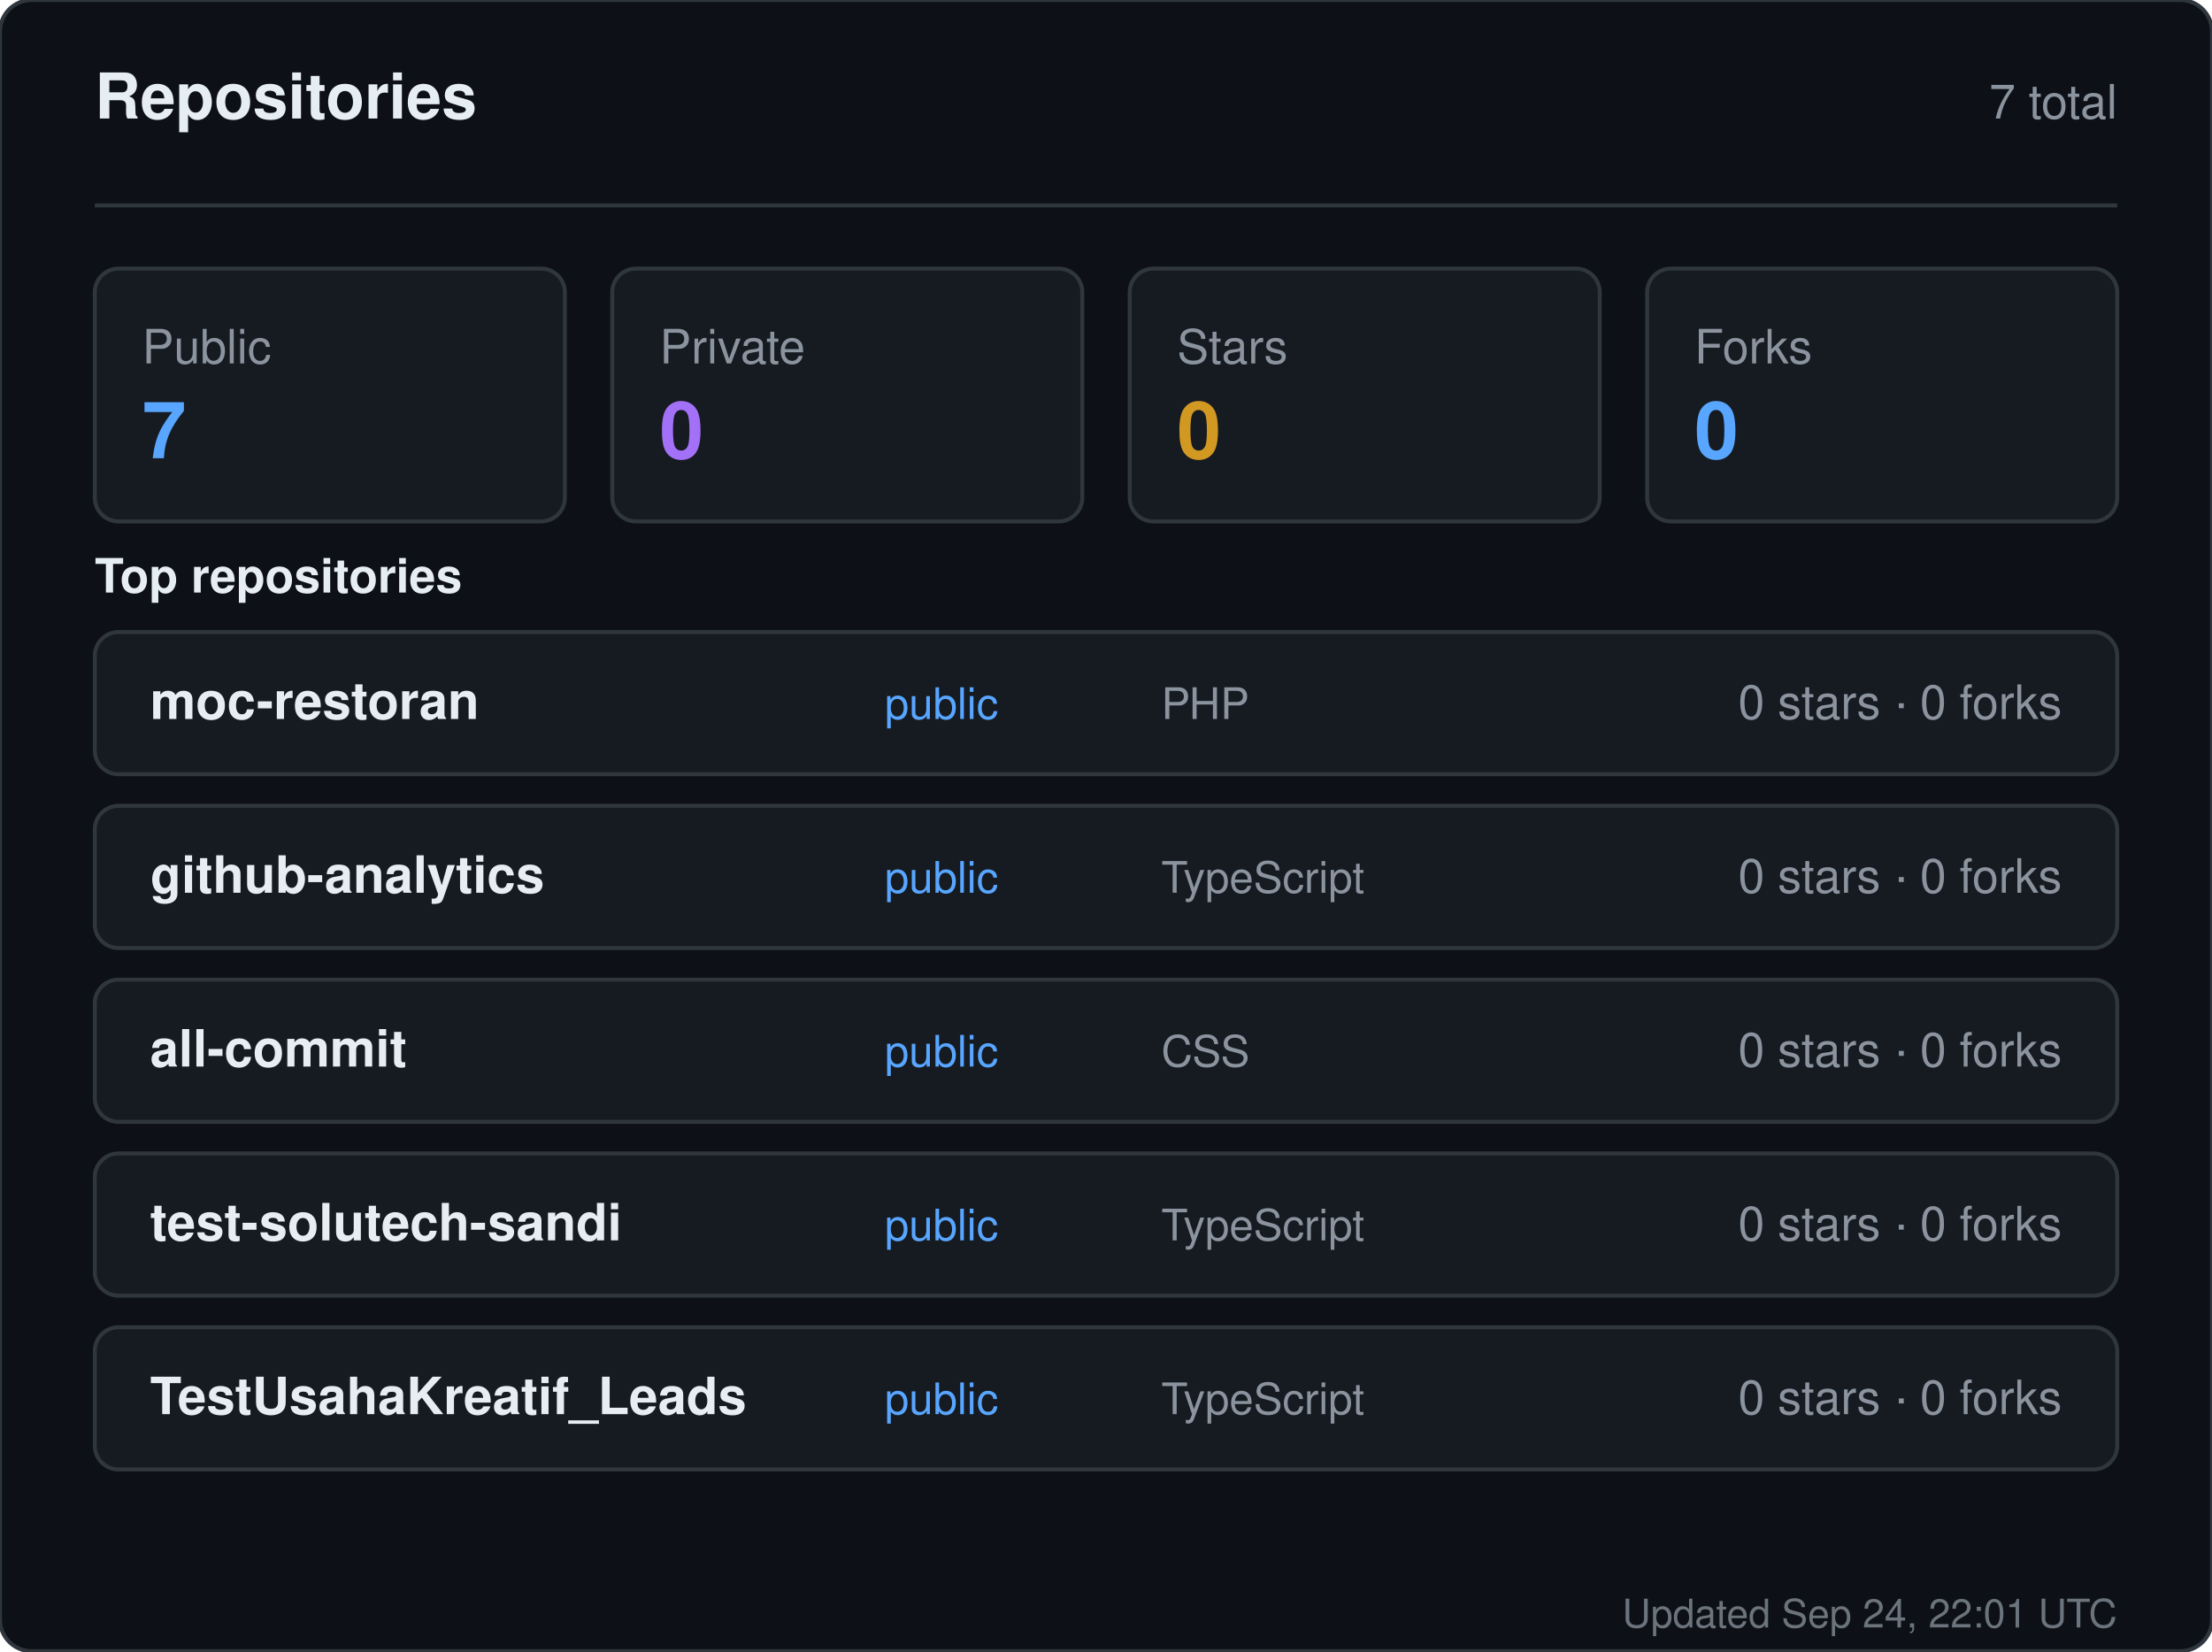
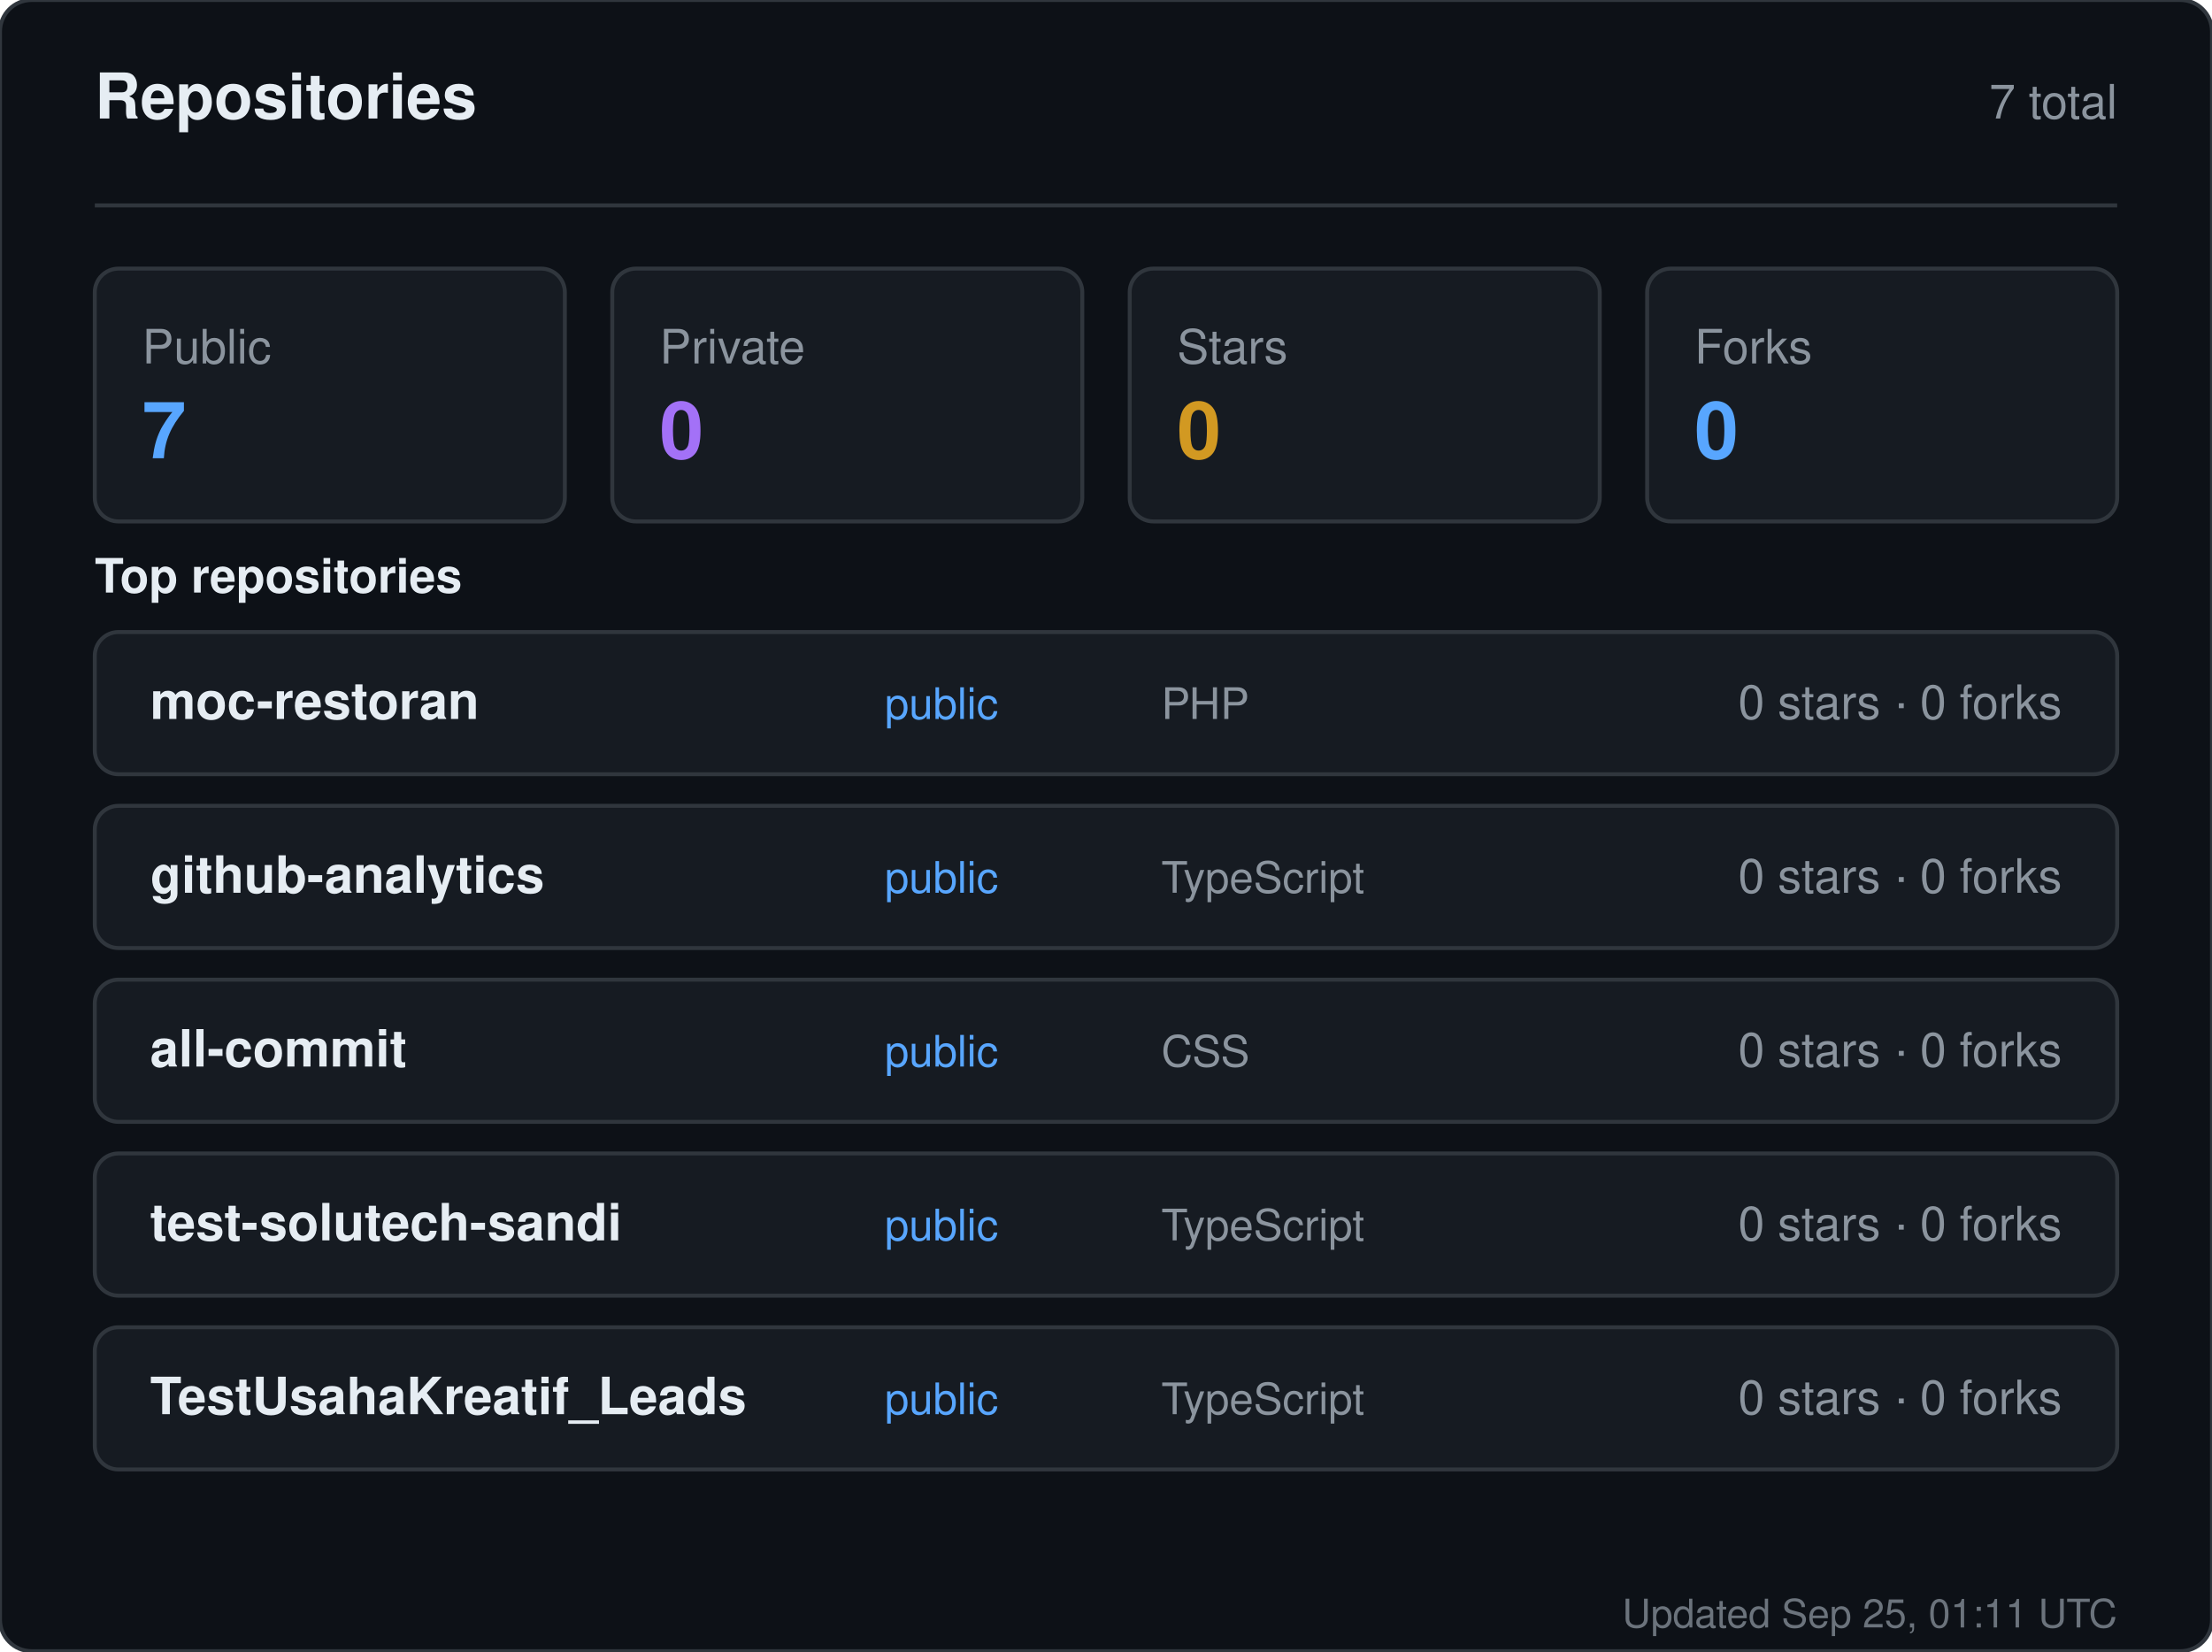
<svg xmlns="http://www.w3.org/2000/svg" width="560" height="418" viewBox="0 0 560 418" role="img" aria-label="Repositories for sandiirawan12">
  <rect width="560" height="418" rx="8" fill="#0d1117" stroke="#30363d" />
  <g font-family="-apple-system, BlinkMacSystemFont, Segoe UI, Helvetica, Arial, sans-serif">
    <text x="24" y="30" fill="#e6edf3" font-size="16" font-weight="700">Repositories</text>
    <text x="536" y="30" fill="#8b949e" font-size="12" text-anchor="end">7 total</text>
    <line x1="24" y1="52" x2="536" y2="52" stroke="#30363d" />
    <rect x="24" y="68" width="119" height="64" rx="6" fill="#161b22" stroke="#30363d" />
    <text x="36" y="92" fill="#8b949e" font-size="12">Public</text>
    <text x="36" y="116" fill="#58a6ff" font-size="20" font-weight="700">7</text>
    <rect x="155" y="68" width="119" height="64" rx="6" fill="#161b22" stroke="#30363d" />
    <text x="167" y="92" fill="#8b949e" font-size="12">Private</text>
    <text x="167" y="116" fill="#a371f7" font-size="20" font-weight="700">0</text>
    <rect x="286" y="68" width="119" height="64" rx="6" fill="#161b22" stroke="#30363d" />
    <text x="298" y="92" fill="#8b949e" font-size="12">Stars</text>
    <text x="298" y="116" fill="#d29922" font-size="20" font-weight="700">0</text>
    <rect x="417" y="68" width="119" height="64" rx="6" fill="#161b22" stroke="#30363d" />
    <text x="429" y="92" fill="#8b949e" font-size="12">Forks</text>
    <text x="429" y="116" fill="#58a6ff" font-size="20" font-weight="700">0</text>
    <text x="24" y="150" fill="#e6edf3" font-size="12" font-weight="600">Top repositories</text>
    <rect x="24" y="160" width="512" height="36" rx="6" fill="#161b22" stroke="#30363d" />
    <text x="38" y="182" fill="#e6edf3" font-size="13" font-weight="600">moc-restoran</text>
    <text x="224" y="182" fill="#58a6ff" font-size="11">public</text>
    <text x="294" y="182" fill="#8b949e" font-size="11">PHP</text>
    <text x="522" y="182" fill="#8b949e" font-size="12" text-anchor="end">0 stars · 0 forks</text>
    <rect x="24" y="204" width="512" height="36" rx="6" fill="#161b22" stroke="#30363d" />
    <text x="38" y="226" fill="#e6edf3" font-size="13" font-weight="600">github-analytics</text>
    <text x="224" y="226" fill="#58a6ff" font-size="11">public</text>
    <text x="294" y="226" fill="#8b949e" font-size="11">TypeScript</text>
    <text x="522" y="226" fill="#8b949e" font-size="12" text-anchor="end">0 stars · 0 forks</text>
    <rect x="24" y="248" width="512" height="36" rx="6" fill="#161b22" stroke="#30363d" />
    <text x="38" y="270" fill="#e6edf3" font-size="13" font-weight="600">all-commit</text>
    <text x="224" y="270" fill="#58a6ff" font-size="11">public</text>
    <text x="294" y="270" fill="#8b949e" font-size="11">CSS</text>
    <text x="522" y="270" fill="#8b949e" font-size="12" text-anchor="end">0 stars · 0 forks</text>
    <rect x="24" y="292" width="512" height="36" rx="6" fill="#161b22" stroke="#30363d" />
    <text x="38" y="314" fill="#e6edf3" font-size="13" font-weight="600">test-solutech-sandi</text>
    <text x="224" y="314" fill="#58a6ff" font-size="11">public</text>
    <text x="294" y="314" fill="#8b949e" font-size="11">TypeScript</text>
    <text x="522" y="314" fill="#8b949e" font-size="12" text-anchor="end">0 stars · 0 forks</text>
    <rect x="24" y="336" width="512" height="36" rx="6" fill="#161b22" stroke="#30363d" />
    <text x="38" y="358" fill="#e6edf3" font-size="13" font-weight="600">TestUsahaKreatif_Leads</text>
    <text x="224" y="358" fill="#58a6ff" font-size="11">public</text>
    <text x="294" y="358" fill="#8b949e" font-size="11">TypeScript</text>
    <text x="522" y="358" fill="#8b949e" font-size="12" text-anchor="end">0 stars · 0 forks</text>
-     <text x="536" y="412" fill="#8b949e" font-size="10" text-anchor="end" opacity="0.75">Updated Sep 24, 22:01 UTC</text>
+     <text x="536" y="412" fill="#8b949e" font-size="10" text-anchor="end" opacity="0.75">Updated Sep 25, 01:11 UTC</text>
  </g>
</svg>
